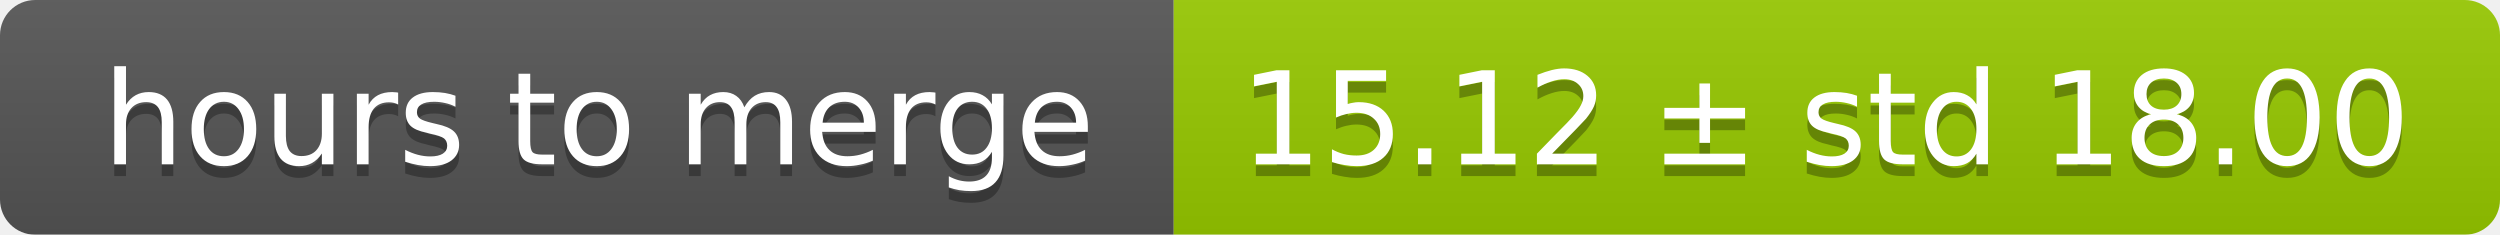
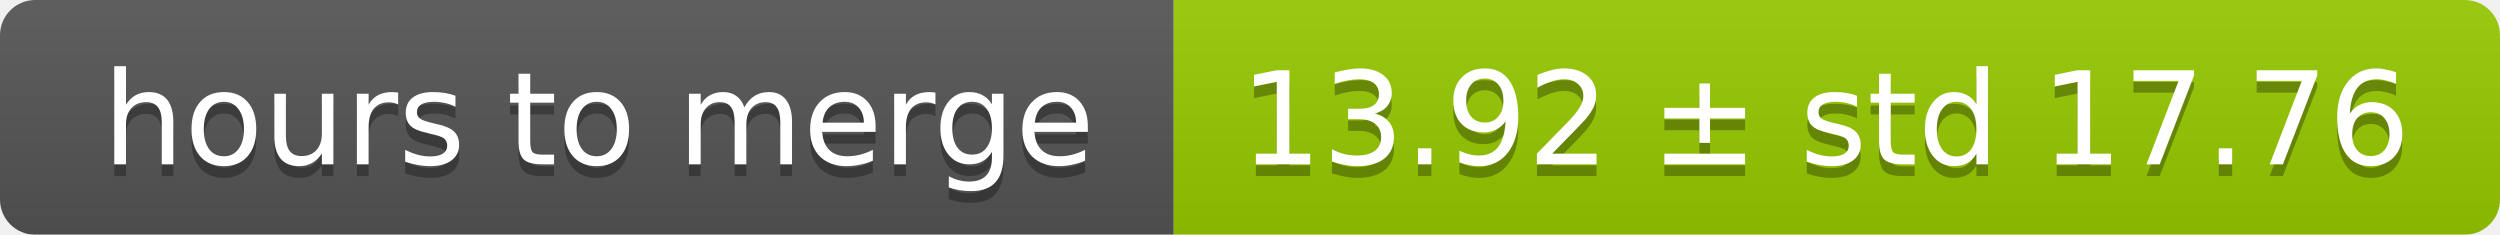
<svg xmlns="http://www.w3.org/2000/svg" width="213" height="20">
  <linearGradient id="smooth" x2="0" y2="100%">
    <stop offset="0" stop-color="#bbb" stop-opacity=".1" />
    <stop offset="1" stop-opacity=".1" />
  </linearGradient>
  <mask id="round">
    <rect width="213" height="20" rx="3" fill="#fff" />
  </mask>
  <g mask="url(#round)">
    <rect width="100" height="20" fill="#555" />
    <rect x="100" width="113" height="20" fill="#97ca00" />
    <rect width="213" height="20" fill="url(#smooth)" />
  </g>
  <g fill="#fff" text-anchor="middle" font-family="DejaVu Sans,Verdana,Geneva,sans-serif" font-size="11">
    <text x="51" y="15" fill="#010101" fill-opacity=".3">hours to merge</text>
    <text x="51" y="14">hours to merge</text>
-     <text x="155.5" y="15" fill="#010101" fill-opacity=".3">15.12 ± std 18.00</text>
-     <text x="155.5" y="14">15.12 ± std 18.00</text>
+     <text x="155.5" y="15" fill="#010101" fill-opacity=".3">13.92 ± std 17.76</text>
+     <text x="155.5" y="14">13.92 ± std 17.76</text>
  </g>
</svg>
